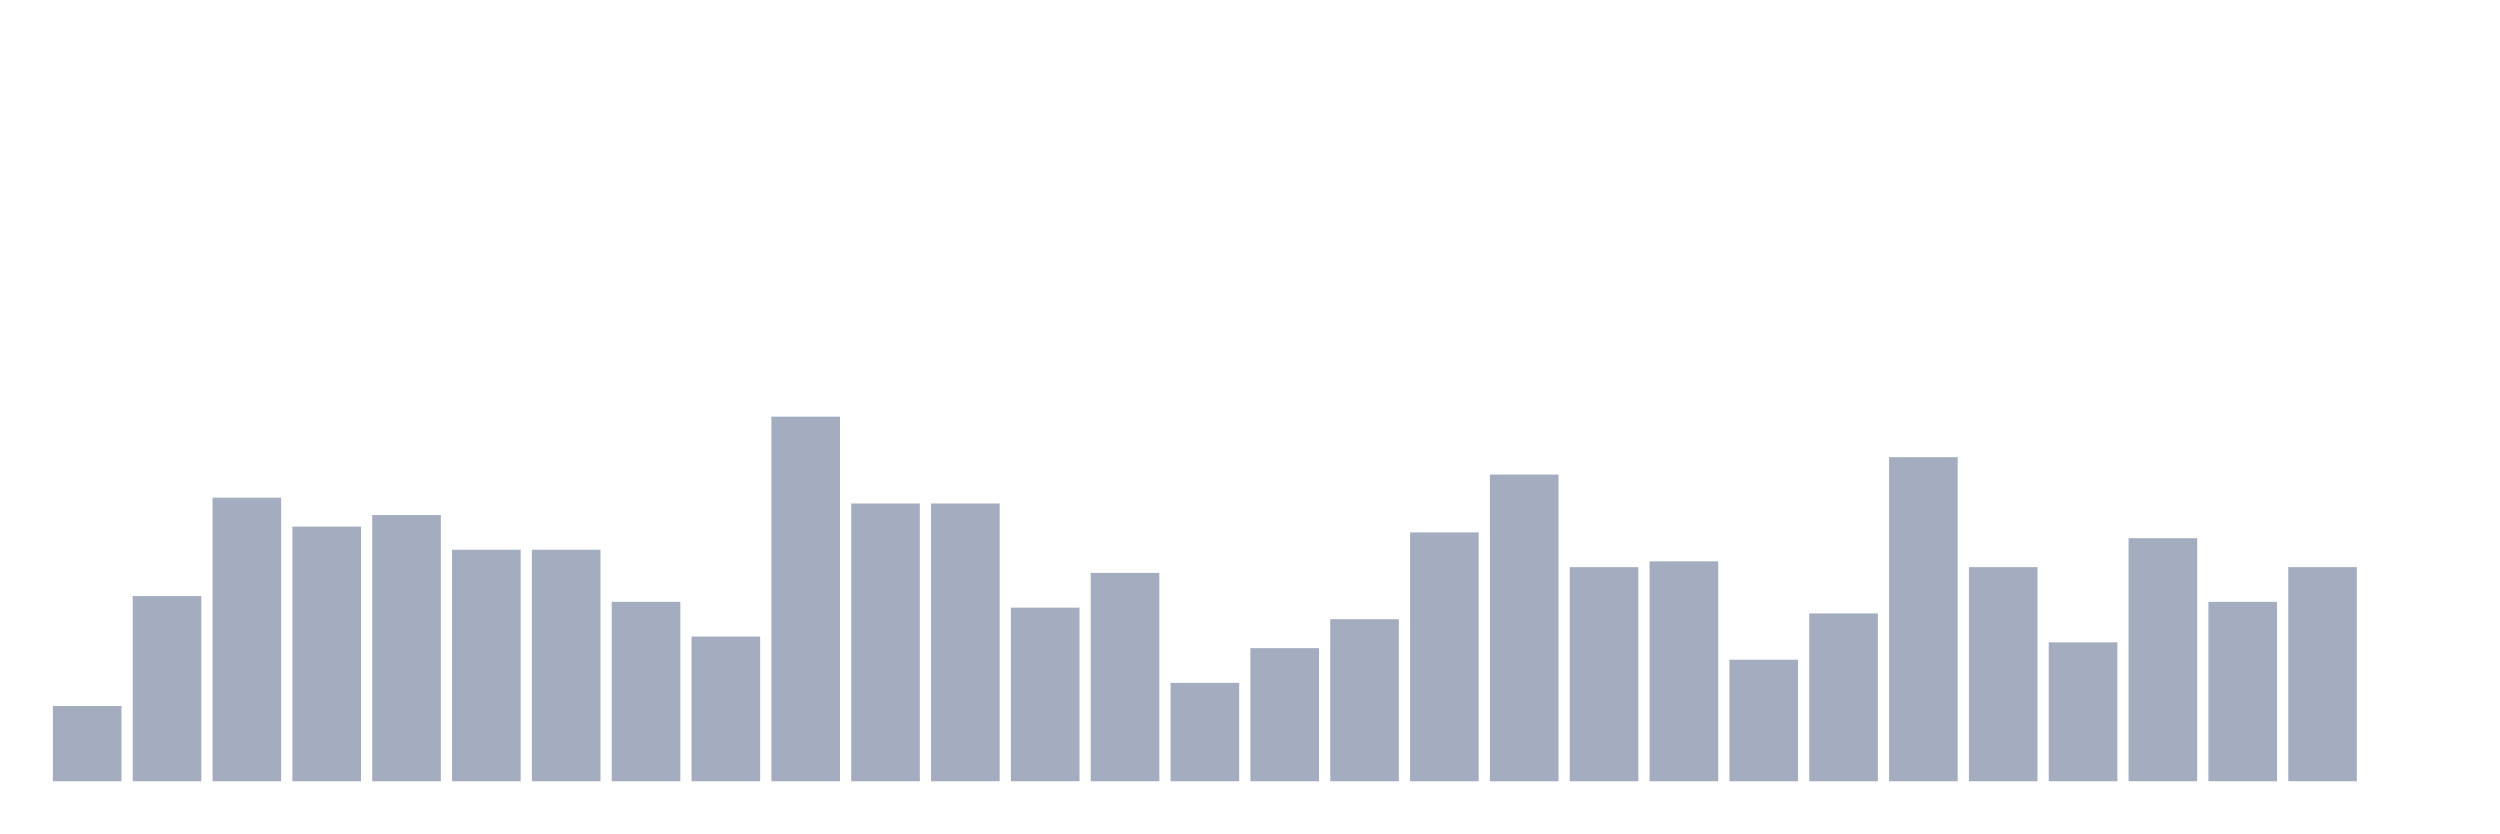
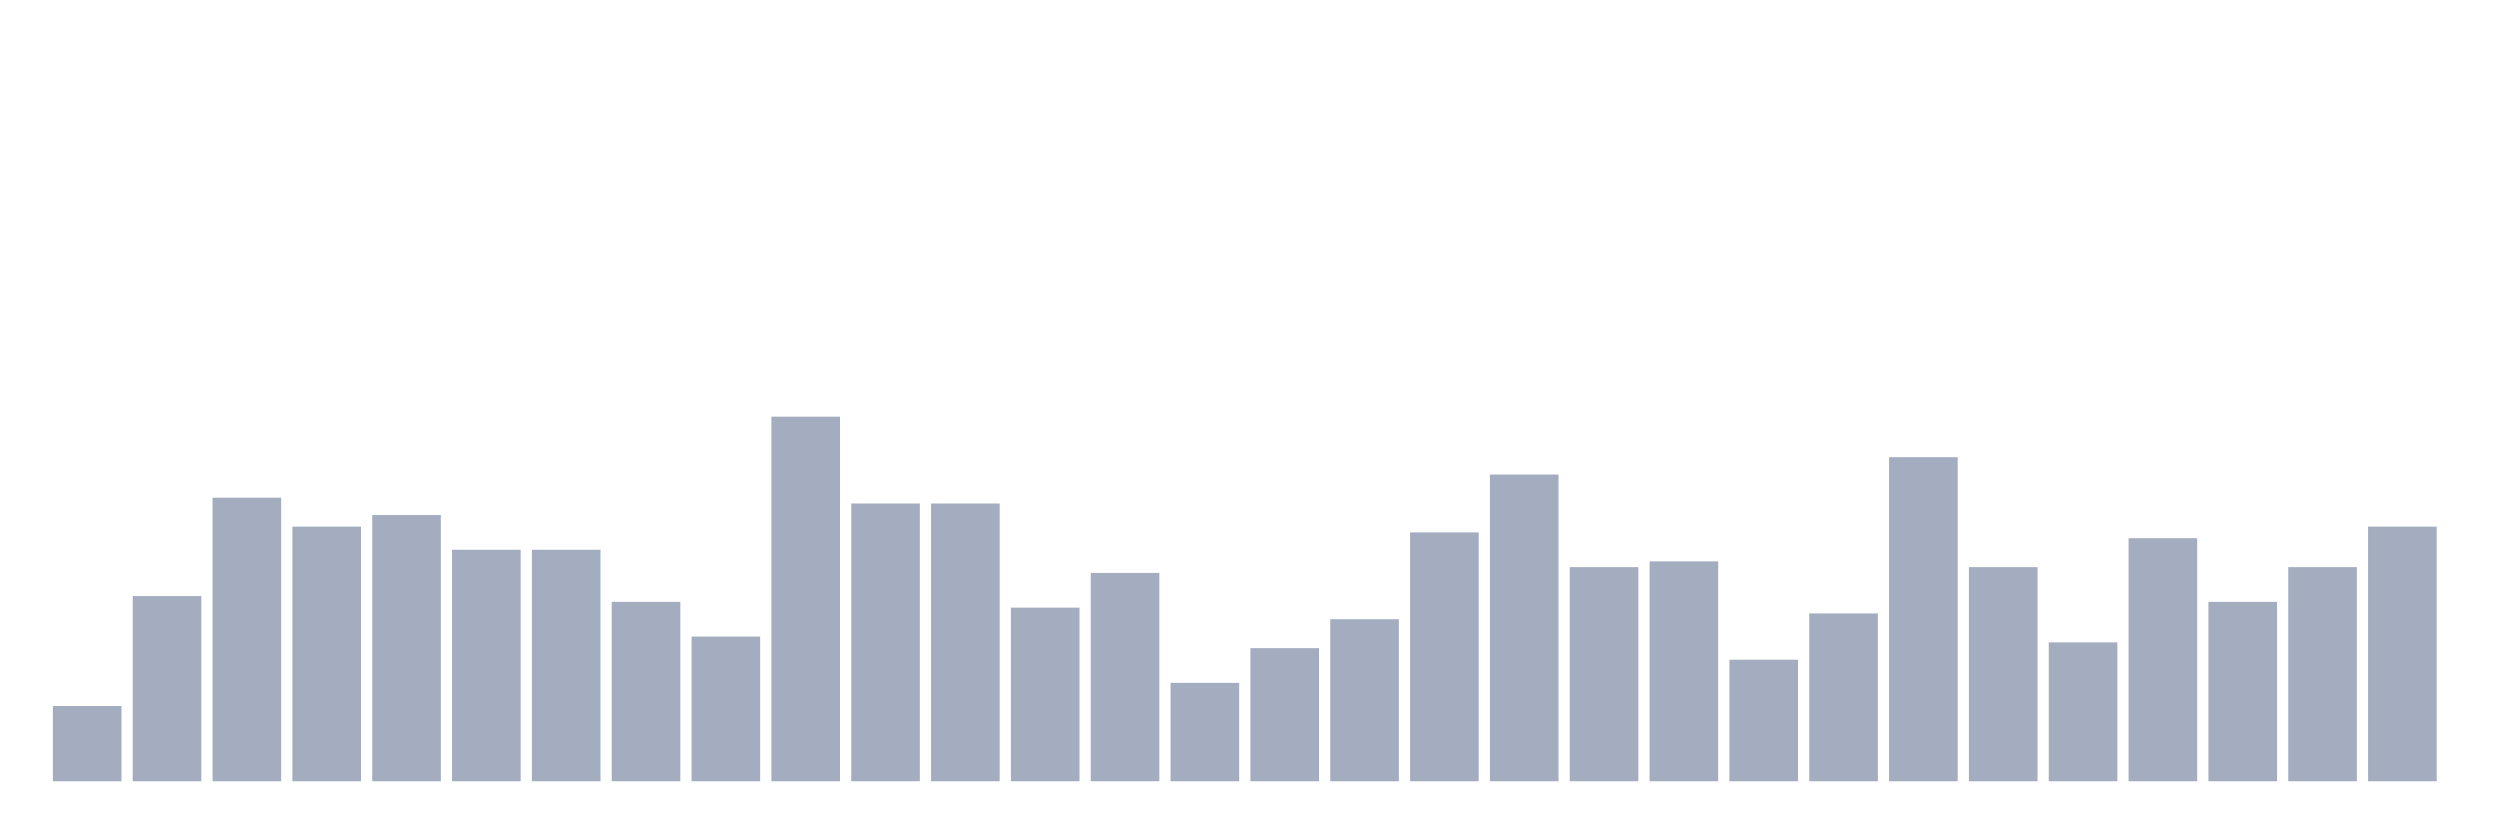
<svg xmlns="http://www.w3.org/2000/svg" viewBox="0 0 480 160">
  <g transform="translate(10,10)">
    <rect class="bar" x="0.153" width="13.175" y="125.556" height="14.444" fill="rgb(164,173,192)" />
    <rect class="bar" x="15.482" width="13.175" y="104.444" height="35.556" fill="rgb(164,173,192)" />
    <rect class="bar" x="30.81" width="13.175" y="85.556" height="54.444" fill="rgb(164,173,192)" />
    <rect class="bar" x="46.138" width="13.175" y="91.111" height="48.889" fill="rgb(164,173,192)" />
    <rect class="bar" x="61.466" width="13.175" y="88.889" height="51.111" fill="rgb(164,173,192)" />
    <rect class="bar" x="76.794" width="13.175" y="95.556" height="44.444" fill="rgb(164,173,192)" />
    <rect class="bar" x="92.123" width="13.175" y="95.556" height="44.444" fill="rgb(164,173,192)" />
    <rect class="bar" x="107.451" width="13.175" y="105.556" height="34.444" fill="rgb(164,173,192)" />
    <rect class="bar" x="122.779" width="13.175" y="112.222" height="27.778" fill="rgb(164,173,192)" />
    <rect class="bar" x="138.107" width="13.175" y="70" height="70" fill="rgb(164,173,192)" />
    <rect class="bar" x="153.436" width="13.175" y="86.667" height="53.333" fill="rgb(164,173,192)" />
    <rect class="bar" x="168.764" width="13.175" y="86.667" height="53.333" fill="rgb(164,173,192)" />
    <rect class="bar" x="184.092" width="13.175" y="106.667" height="33.333" fill="rgb(164,173,192)" />
    <rect class="bar" x="199.42" width="13.175" y="100" height="40" fill="rgb(164,173,192)" />
    <rect class="bar" x="214.748" width="13.175" y="121.111" height="18.889" fill="rgb(164,173,192)" />
    <rect class="bar" x="230.077" width="13.175" y="114.444" height="25.556" fill="rgb(164,173,192)" />
    <rect class="bar" x="245.405" width="13.175" y="108.889" height="31.111" fill="rgb(164,173,192)" />
    <rect class="bar" x="260.733" width="13.175" y="92.222" height="47.778" fill="rgb(164,173,192)" />
    <rect class="bar" x="276.061" width="13.175" y="81.111" height="58.889" fill="rgb(164,173,192)" />
    <rect class="bar" x="291.39" width="13.175" y="98.889" height="41.111" fill="rgb(164,173,192)" />
    <rect class="bar" x="306.718" width="13.175" y="97.778" height="42.222" fill="rgb(164,173,192)" />
    <rect class="bar" x="322.046" width="13.175" y="116.667" height="23.333" fill="rgb(164,173,192)" />
    <rect class="bar" x="337.374" width="13.175" y="107.778" height="32.222" fill="rgb(164,173,192)" />
    <rect class="bar" x="352.702" width="13.175" y="77.778" height="62.222" fill="rgb(164,173,192)" />
    <rect class="bar" x="368.031" width="13.175" y="98.889" height="41.111" fill="rgb(164,173,192)" />
    <rect class="bar" x="383.359" width="13.175" y="113.333" height="26.667" fill="rgb(164,173,192)" />
    <rect class="bar" x="398.687" width="13.175" y="93.333" height="46.667" fill="rgb(164,173,192)" />
    <rect class="bar" x="414.015" width="13.175" y="105.556" height="34.444" fill="rgb(164,173,192)" />
    <rect class="bar" x="429.344" width="13.175" y="98.889" height="41.111" fill="rgb(164,173,192)" />
-     <rect class="bar" x="444.672" width="13.175" y="140" height="0" fill="rgb(164,173,192)" />
+     <rect class="bar" x="444.672" width="13.175" y="91.111" height="48.889" fill="rgb(164,173,192)" />
  </g>
</svg>
